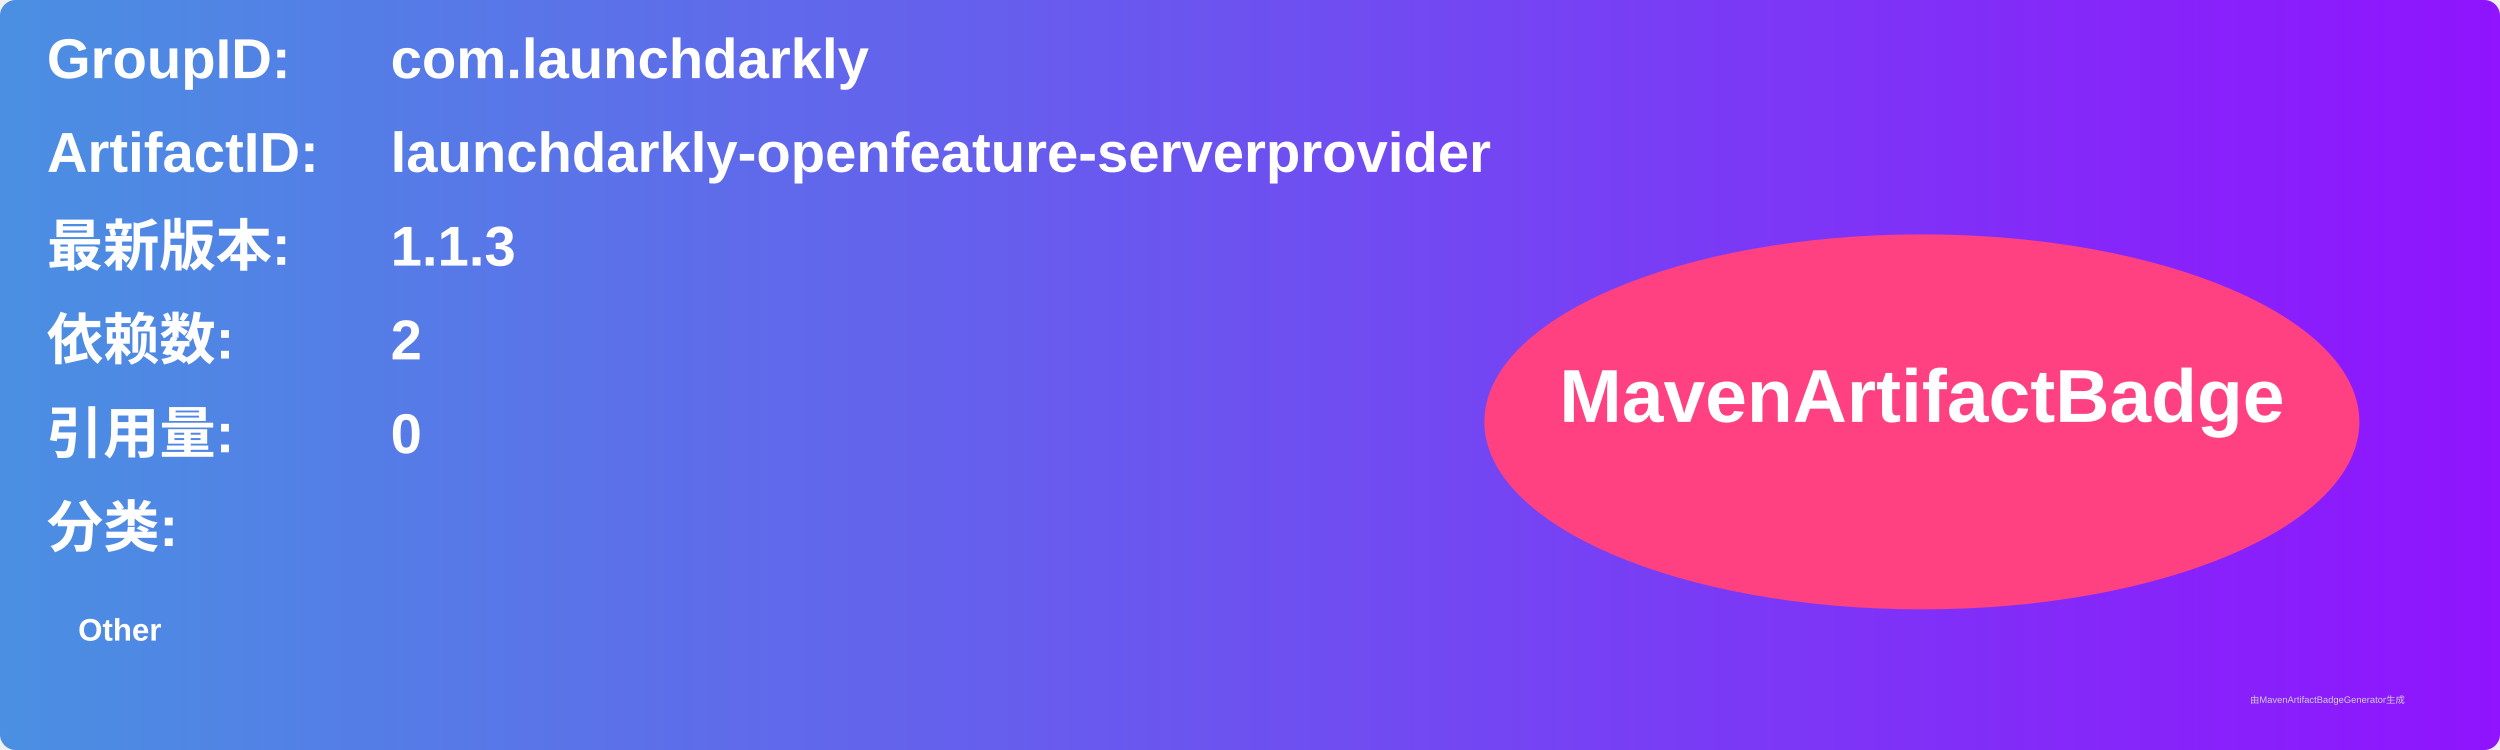
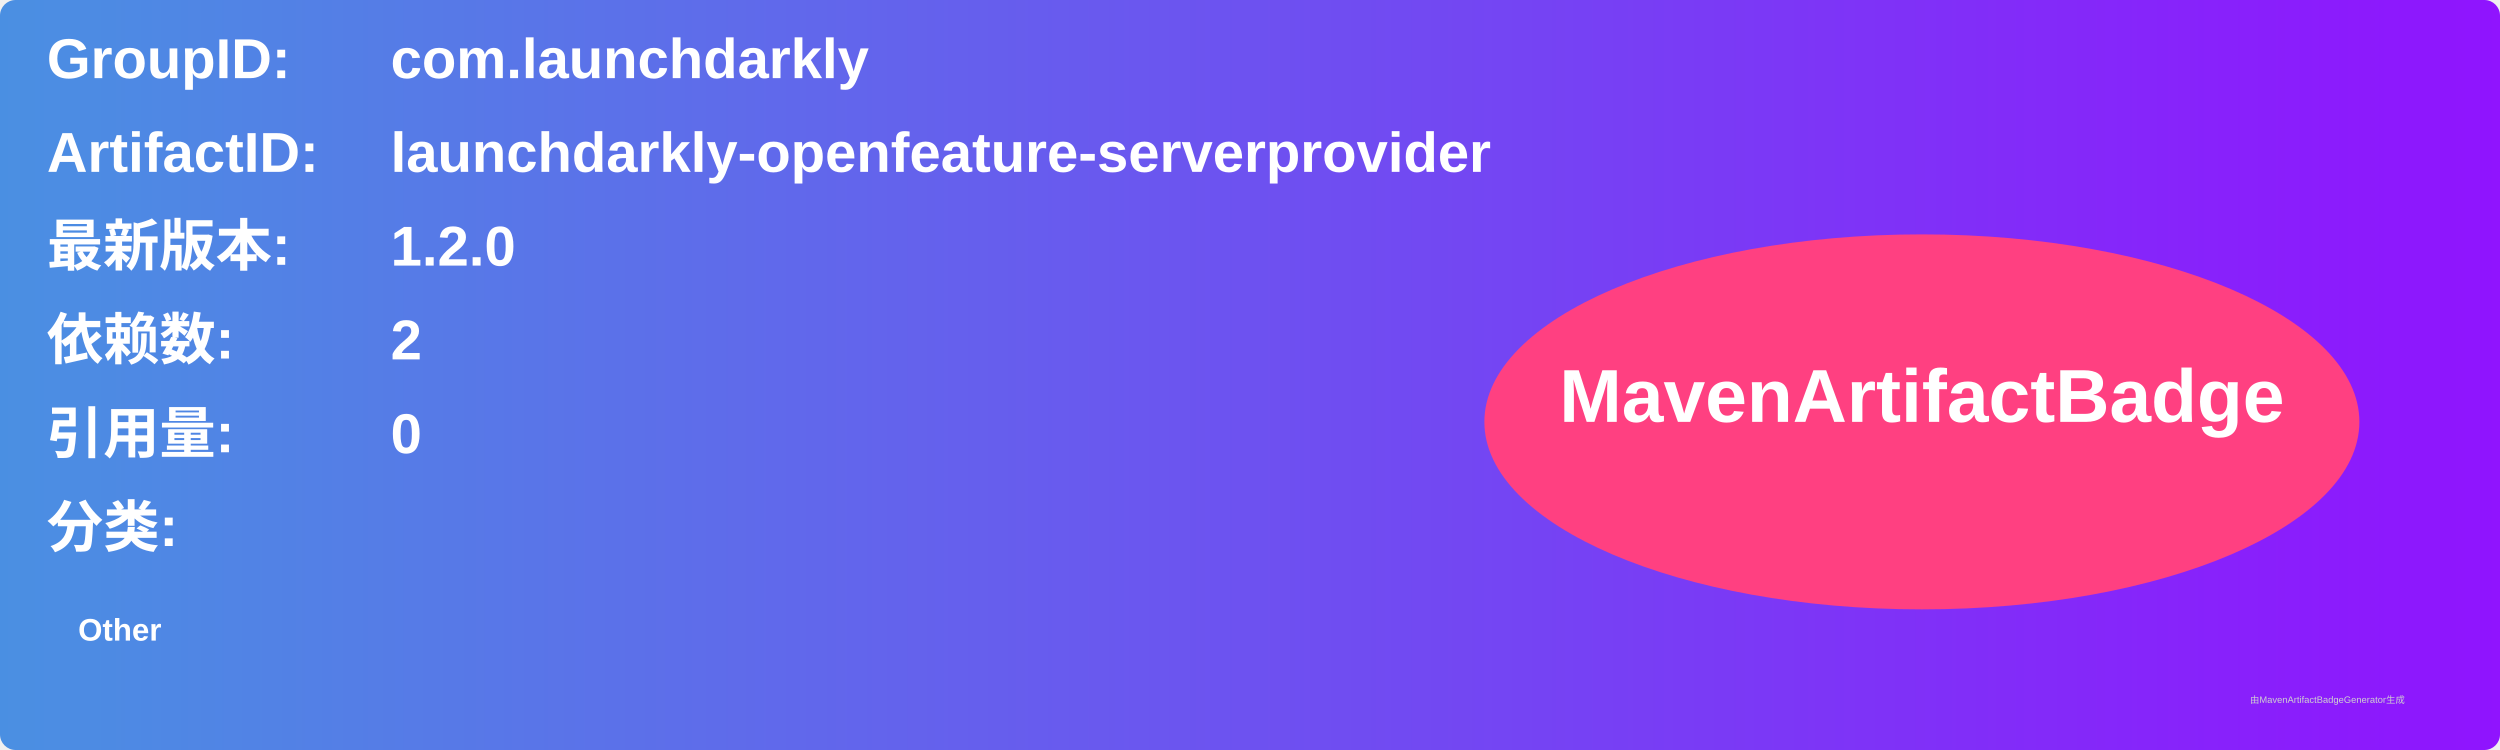
<svg xmlns="http://www.w3.org/2000/svg" width="800" height="240" viewBox="0 0 800 240">
  <linearGradient id="grad" x1="0%" y1="0%" x2="100%" y2="0%">
    <stop offset="0%" stop-color="#4a90e2" />
    <stop offset="100%" stop-color="#9013fe" />
  </linearGradient>
  <rect width="100%" height="100%" rx="5" ry="5" fill="url(#grad)" />
  <g transform="translate(15, 15)">
    <text x="0" y="10" font-family="Arial" font-size="18" fill="white" font-weight="bold" width="260">GroupID:</text>
    <text x="110" y="10" font-family="Arial" font-size="18" fill="white" font-weight="bold" width="460">com.launchdarkly</text>
    <text x="0" y="40" font-family="Arial" font-size="18" fill="white" font-weight="bold" width="260">ArtifactID:</text>
    <text x="110" y="40" font-family="Arial" font-size="18" fill="white" font-weight="bold" width="460">launchdarkly-openfeature-serverprovider</text>
    <text x="0" y="70" font-family="Arial" font-size="18" fill="white" font-weight="bold">最新版本:</text>
    <text x="110" y="70" font-family="Arial" font-size="18" fill="white" font-weight="bold">
-       <tspan font-weight="bold">1.1.3</tspan>
+       <tspan font-weight="bold">1.2.0</tspan>
    </text>
    <text x="0" y="100" font-family="Arial" font-size="18" fill="white" font-weight="bold">依赖数: </text>
    <text x="110" y="100" font-family="Arial" font-size="18" fill="white">
      <tspan font-weight="bold">2</tspan>
    </text>
    <text x="0" y="130" font-family="Arial" font-size="18" fill="white" font-weight="bold">引用量: </text>
    <text x="110" y="130" font-family="Arial" font-size="18" fill="white">
      <tspan font-weight="bold">0</tspan>
    </text>
    <text x="0" y="160" font-family="Arial" font-size="18" fill="white" font-weight="bold">分类:</text>
    <text x="10" y="190" font-family="Arial" font-size="10" fill="white">
      <tspan font-weight="bold">Other</tspan>
    </text>
    <ellipse cx="600" cy="120" rx="140" ry="60" fill="#ff4081" />
    <text x="600" y="120" text-anchor="middle" font-family="Arial" font-size="24" fill="white" font-weight="bold">MavenArtifactBadge</text>
  </g>
  <text x="720" y="225" font-family="Arial" font-size="3" fill="#d0d0d0">由MavenArtifactBadgeGenerator生成</text>
</svg>
